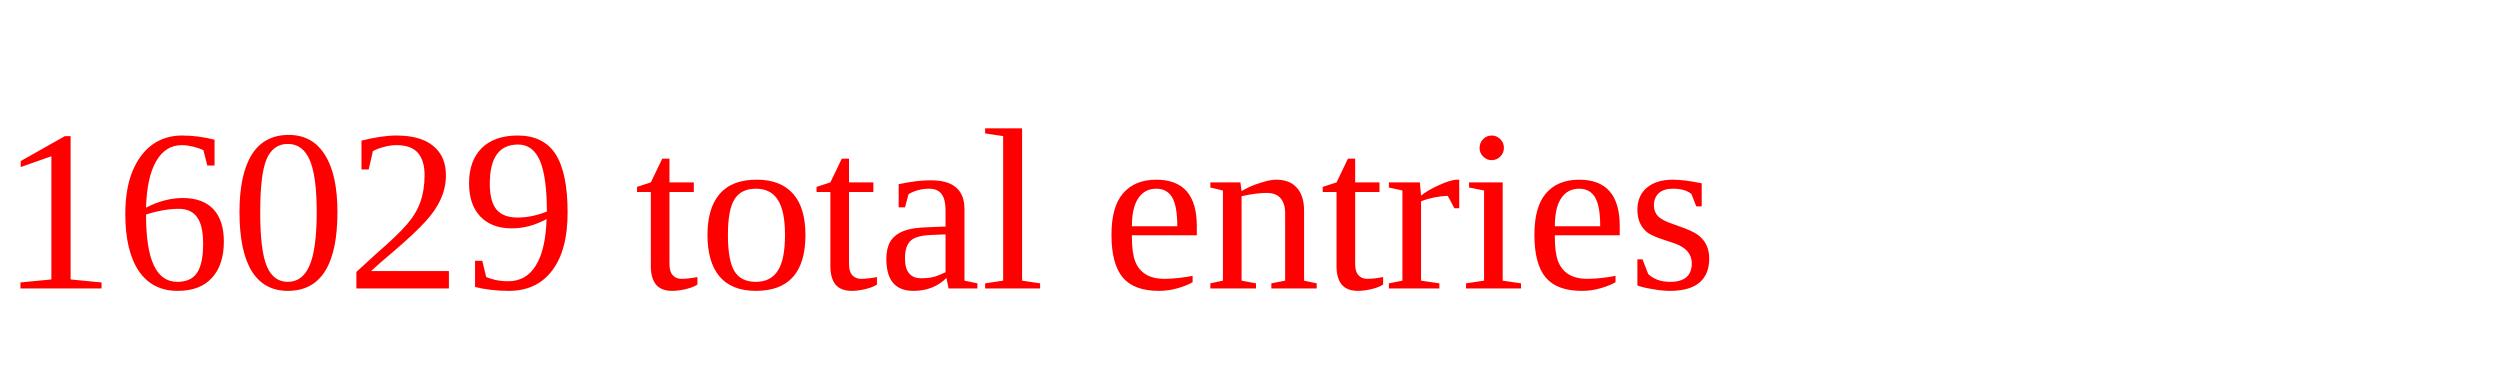
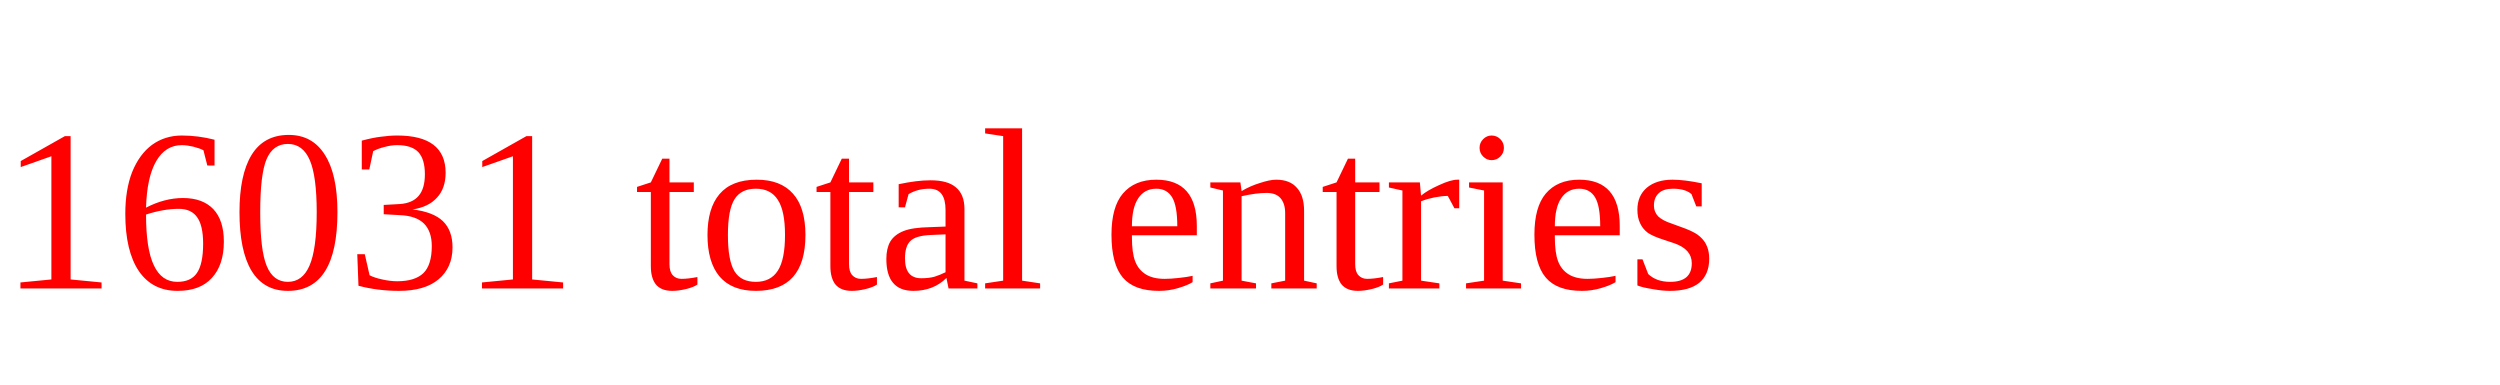
<svg xmlns="http://www.w3.org/2000/svg" height="20" width="130" version="1.1">
-   <text x="0" y="15" fill="red">16029 total entries</text>
+   <text x="0" y="15" fill="red">16031 total entries</text>
</svg>
